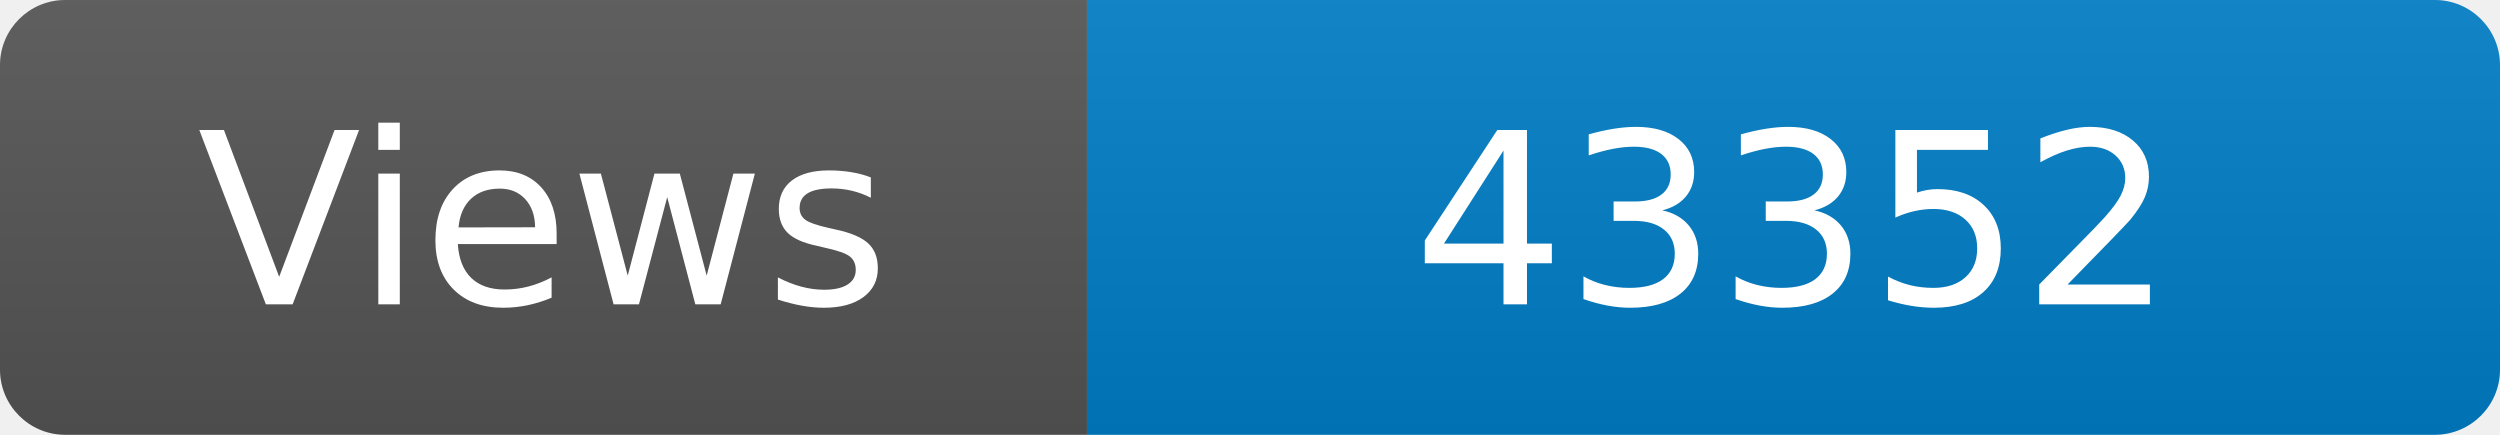
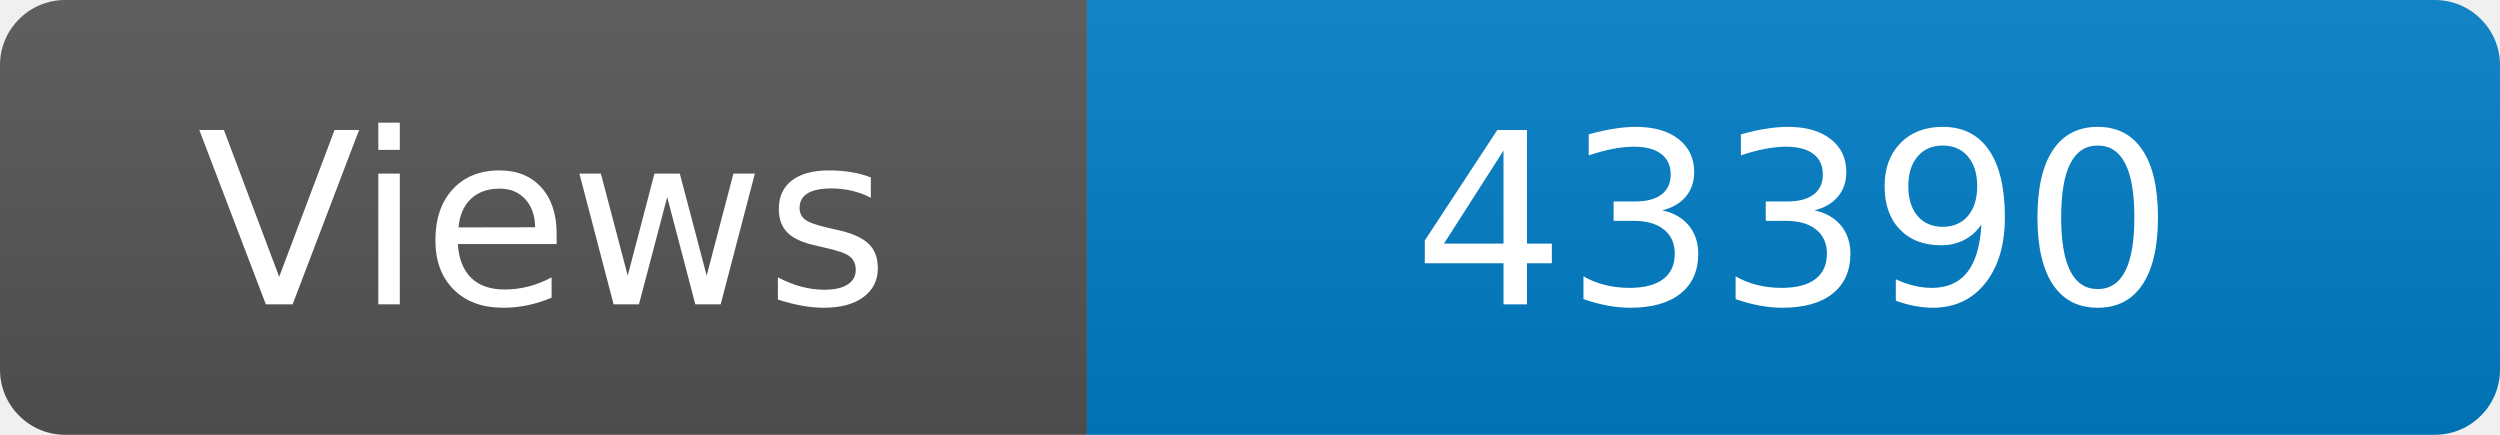
<svg xmlns="http://www.w3.org/2000/svg" width="115" height="20" role="img" aria-label="Maintained?: yes">
  <linearGradient id="s" x2="0" y2="100%">
    <stop offset="0" stop-color="#bbb" stop-opacity=".1" />
    <stop offset="1" stop-opacity=".1" />
  </linearGradient>
  <clipPath id="r">
    <rect width="115" height="20" rx="3" fill="#fff" />
  </clipPath>
  <g clip-path="url(#r)">
    <rect width="50" height="20" fill="#555" />
    <rect x="50" width="160" height="20" fill="#007ec6" />
    <rect width="115" height="20" fill="url(#s)" />
  </g>
  <g fill="#fff" text-anchor="middle" font-family="Verdana,Geneva,DejaVu Sans,sans-serif" font-size="110">
    <text x="250" y="140" transform="scale(.1)" fill="#fff">Views</text>
-     <text x="825" y="140" transform="scale(.1)" fill="#fff">43352</text>
+     <text x="825" y="140" transform="scale(.1)" fill="#fff">43390</text>
  </g>
</svg>
